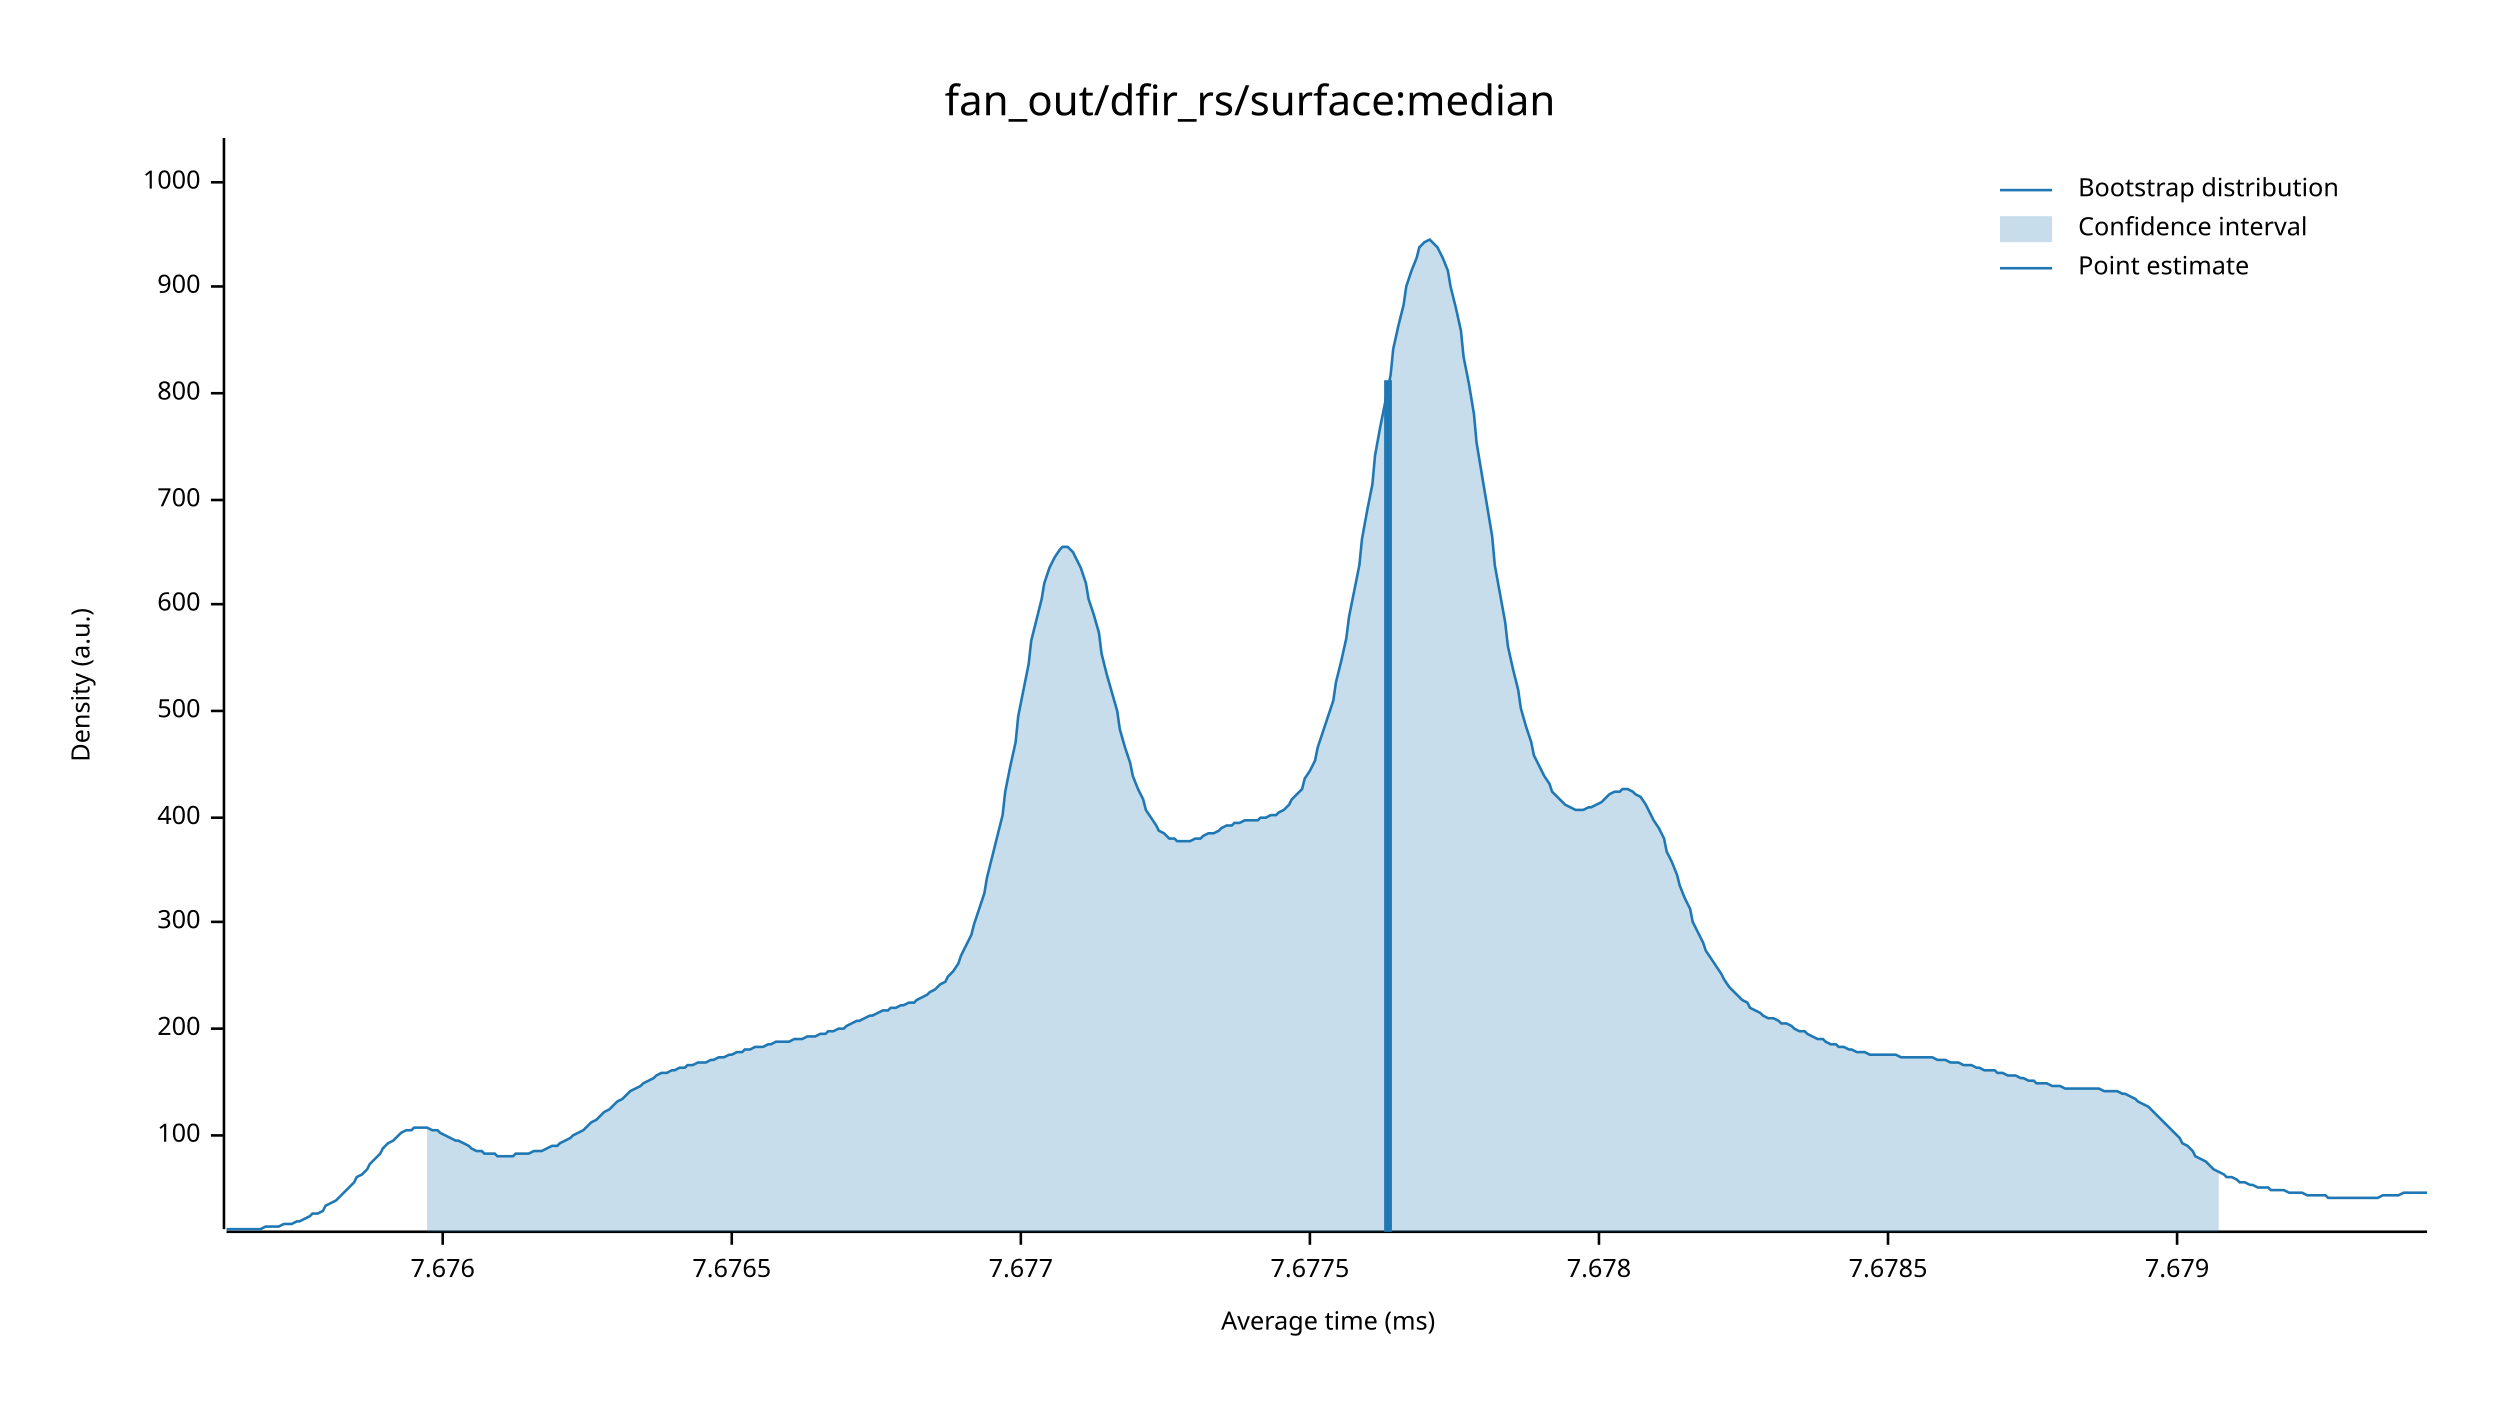
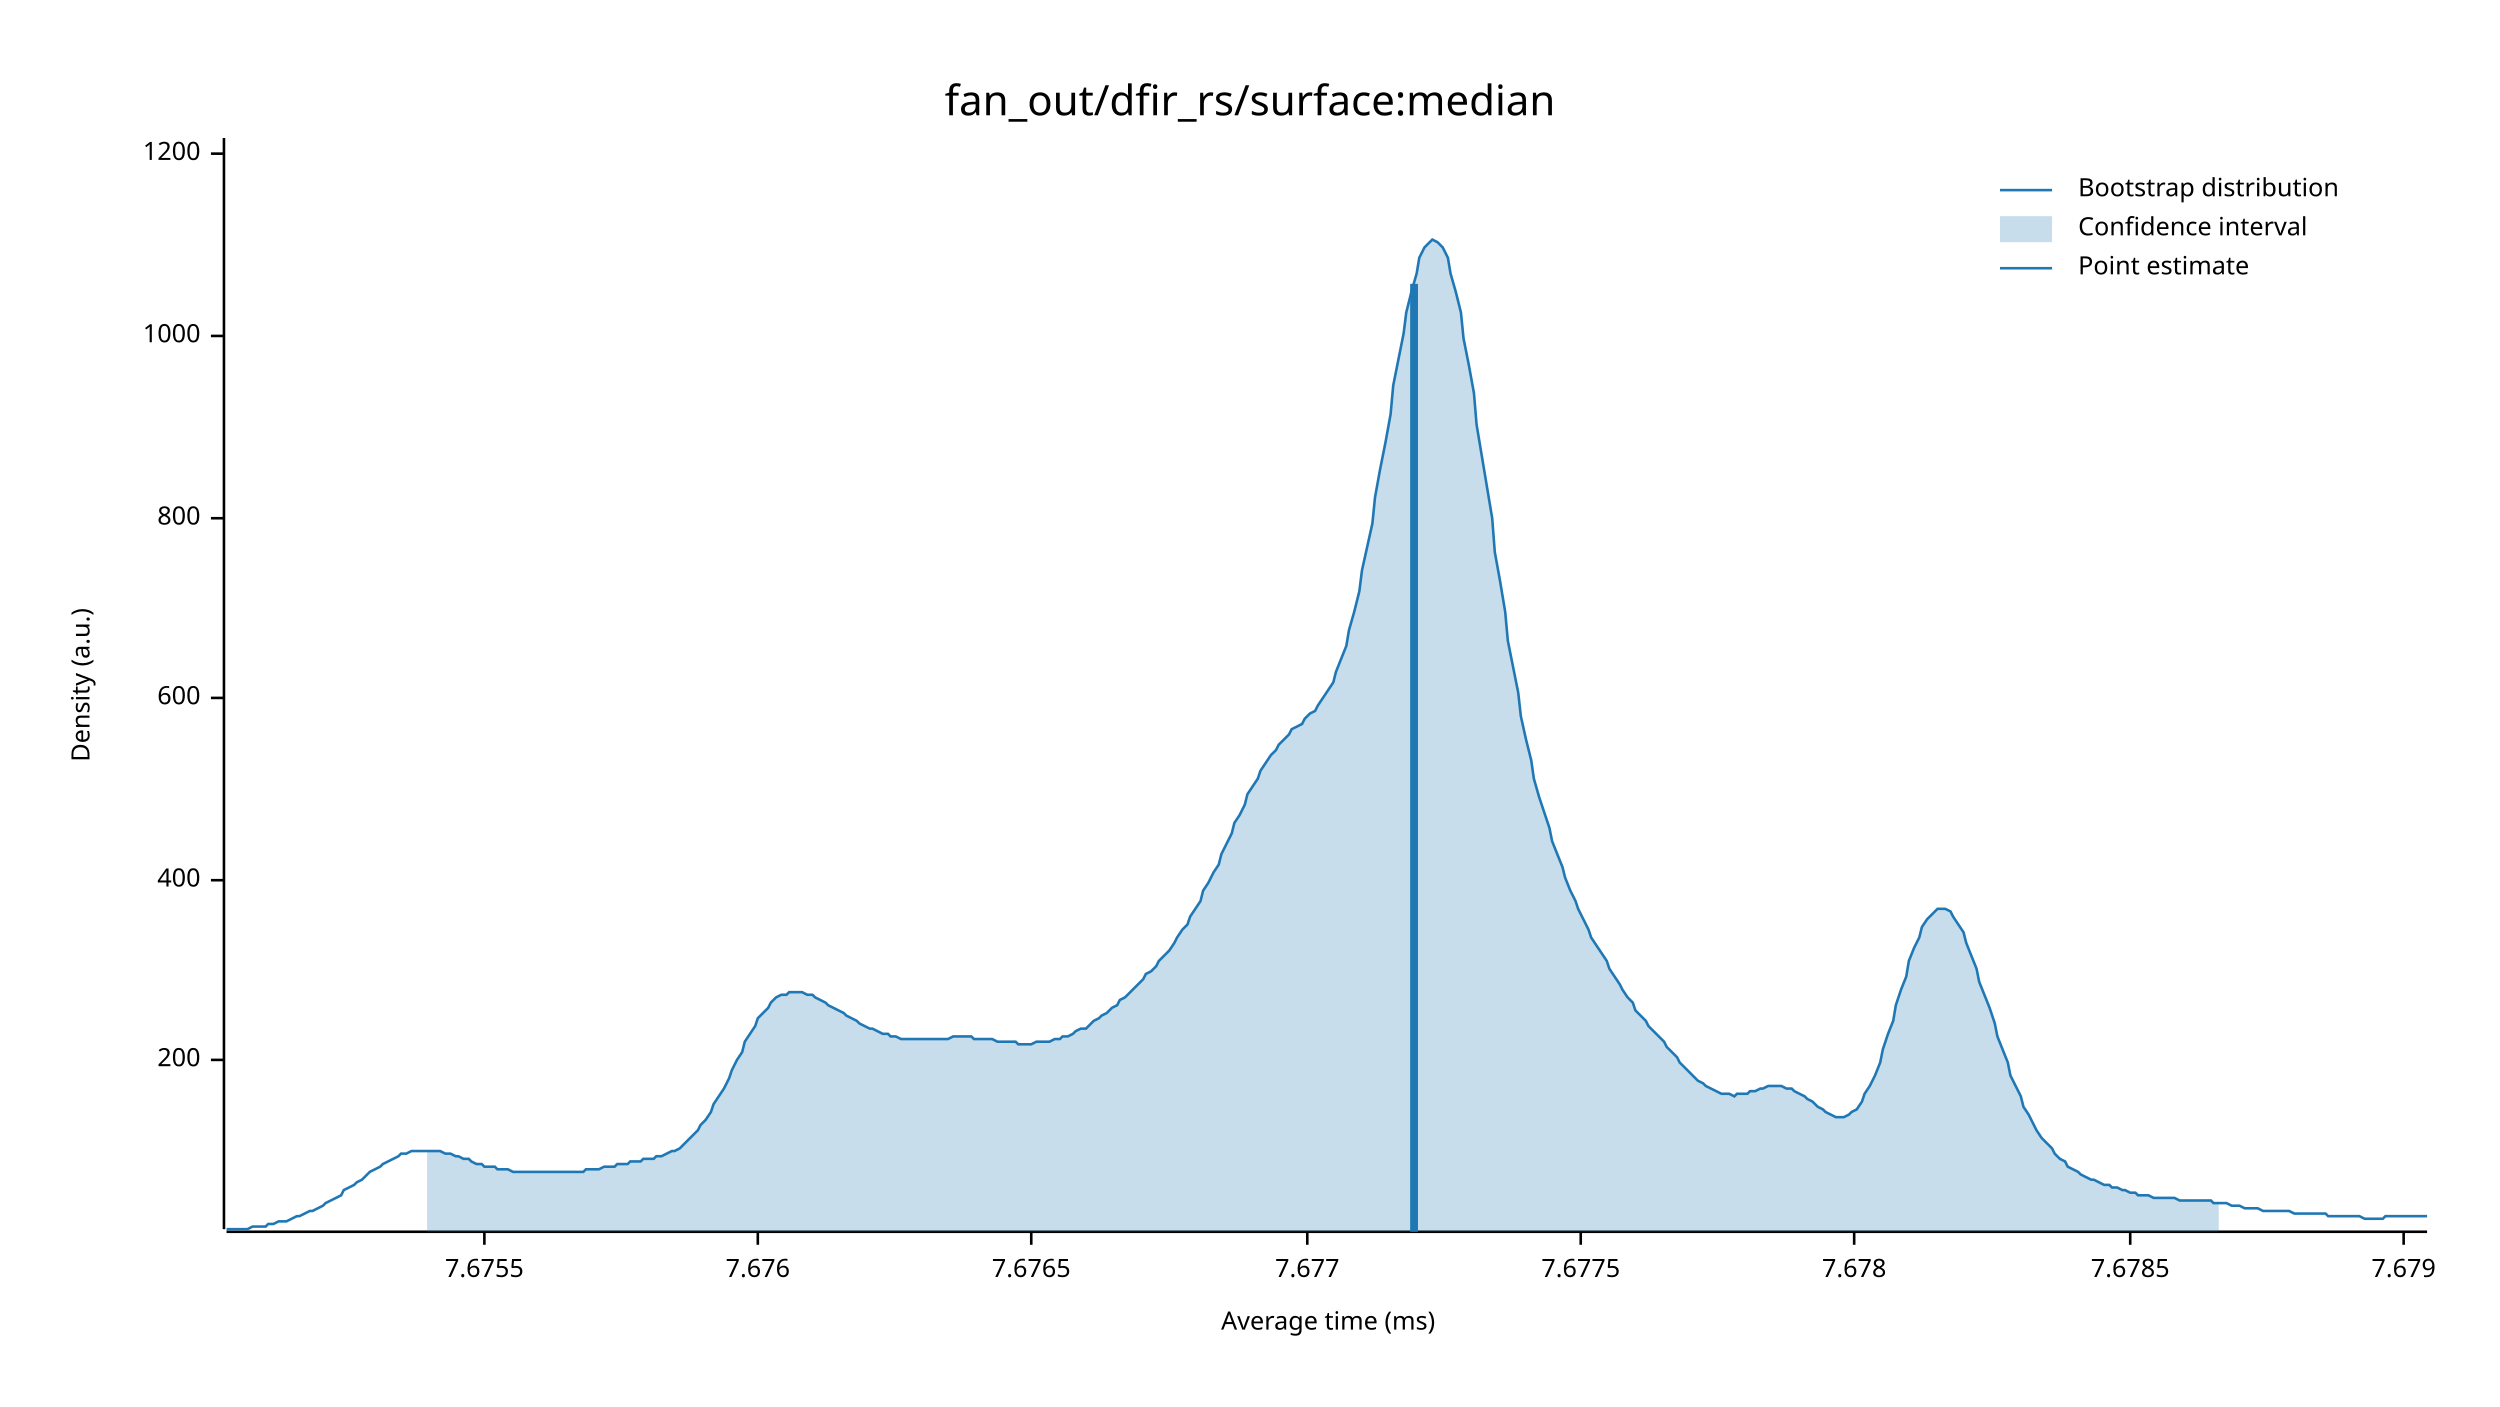
<svg xmlns="http://www.w3.org/2000/svg" width="960" height="540" viewBox="0 0 960 540">
  <text x="480" y="32" dy="0.76em" text-anchor="middle" font-family="sans-serif" font-size="16.129" opacity="1" fill="#000000">
fan_out/dfir_rs/surface:median
</text>
  <text x="27" y="263" dy="0.76em" text-anchor="middle" font-family="sans-serif" font-size="9.677" opacity="1" fill="#000000" transform="rotate(270, 27, 263)">
Density (a.u.)
</text>
  <text x="510" y="513" dy="-0.5ex" text-anchor="middle" font-family="sans-serif" font-size="9.677" opacity="1" fill="#000000">
Average time (ms)
</text>
  <polyline fill="none" opacity="1" stroke="#000000" stroke-width="1" points="86,53 86,472 " />
-   <text x="77" y="436" dy="0.5ex" text-anchor="end" font-family="sans-serif" font-size="9.677" opacity="1" fill="#000000">
- 100
- </text>
-   <polyline fill="none" opacity="1" stroke="#000000" stroke-width="1" points="81,436 86,436 " />
-   <text x="77" y="395" dy="0.5ex" text-anchor="end" font-family="sans-serif" font-size="9.677" opacity="1" fill="#000000">
+   <text x="77" y="407" dy="0.5ex" text-anchor="end" font-family="sans-serif" font-size="9.677" opacity="1" fill="#000000">
200
</text>
-   <polyline fill="none" opacity="1" stroke="#000000" stroke-width="1" points="81,395 86,395 " />
-   <text x="77" y="354" dy="0.5ex" text-anchor="end" font-family="sans-serif" font-size="9.677" opacity="1" fill="#000000">
- 300
- </text>
-   <polyline fill="none" opacity="1" stroke="#000000" stroke-width="1" points="81,354 86,354 " />
-   <text x="77" y="314" dy="0.5ex" text-anchor="end" font-family="sans-serif" font-size="9.677" opacity="1" fill="#000000">
+   <polyline fill="none" opacity="1" stroke="#000000" stroke-width="1" points="81,407 86,407 " />
+   <text x="77" y="338" dy="0.5ex" text-anchor="end" font-family="sans-serif" font-size="9.677" opacity="1" fill="#000000">
400
</text>
-   <polyline fill="none" opacity="1" stroke="#000000" stroke-width="1" points="81,314 86,314 " />
-   <text x="77" y="273" dy="0.5ex" text-anchor="end" font-family="sans-serif" font-size="9.677" opacity="1" fill="#000000">
- 500
- </text>
-   <polyline fill="none" opacity="1" stroke="#000000" stroke-width="1" points="81,273 86,273 " />
-   <text x="77" y="232" dy="0.5ex" text-anchor="end" font-family="sans-serif" font-size="9.677" opacity="1" fill="#000000">
+   <polyline fill="none" opacity="1" stroke="#000000" stroke-width="1" points="81,338 86,338 " />
+   <text x="77" y="268" dy="0.5ex" text-anchor="end" font-family="sans-serif" font-size="9.677" opacity="1" fill="#000000">
600
</text>
-   <polyline fill="none" opacity="1" stroke="#000000" stroke-width="1" points="81,232 86,232 " />
-   <text x="77" y="192" dy="0.5ex" text-anchor="end" font-family="sans-serif" font-size="9.677" opacity="1" fill="#000000">
- 700
- </text>
-   <polyline fill="none" opacity="1" stroke="#000000" stroke-width="1" points="81,192 86,192 " />
-   <text x="77" y="151" dy="0.5ex" text-anchor="end" font-family="sans-serif" font-size="9.677" opacity="1" fill="#000000">
+   <polyline fill="none" opacity="1" stroke="#000000" stroke-width="1" points="81,268 86,268 " />
+   <text x="77" y="199" dy="0.5ex" text-anchor="end" font-family="sans-serif" font-size="9.677" opacity="1" fill="#000000">
800
</text>
-   <polyline fill="none" opacity="1" stroke="#000000" stroke-width="1" points="81,151 86,151 " />
-   <text x="77" y="110" dy="0.5ex" text-anchor="end" font-family="sans-serif" font-size="9.677" opacity="1" fill="#000000">
- 900
- </text>
-   <polyline fill="none" opacity="1" stroke="#000000" stroke-width="1" points="81,110 86,110 " />
-   <text x="77" y="70" dy="0.5ex" text-anchor="end" font-family="sans-serif" font-size="9.677" opacity="1" fill="#000000">
+   <polyline fill="none" opacity="1" stroke="#000000" stroke-width="1" points="81,199 86,199 " />
+   <text x="77" y="129" dy="0.5ex" text-anchor="end" font-family="sans-serif" font-size="9.677" opacity="1" fill="#000000">
1000
</text>
-   <polyline fill="none" opacity="1" stroke="#000000" stroke-width="1" points="81,70 86,70 " />
+   <polyline fill="none" opacity="1" stroke="#000000" stroke-width="1" points="81,129 86,129 " />
+   <text x="77" y="59" dy="0.5ex" text-anchor="end" font-family="sans-serif" font-size="9.677" opacity="1" fill="#000000">
+ 1200
+ </text>
+   <polyline fill="none" opacity="1" stroke="#000000" stroke-width="1" points="81,59 86,59 " />
  <polyline fill="none" opacity="1" stroke="#000000" stroke-width="1" points="87,473 932,473 " />
-   <text x="170" y="483" dy="0.76em" text-anchor="middle" font-family="sans-serif" font-size="9.677" opacity="1" fill="#000000">
+   <text x="186" y="483" dy="0.76em" text-anchor="middle" font-family="sans-serif" font-size="9.677" opacity="1" fill="#000000">
+ 7.6755
+ </text>
+   <polyline fill="none" opacity="1" stroke="#000000" stroke-width="1" points="186,473 186,478 " />
+   <text x="291" y="483" dy="0.76em" text-anchor="middle" font-family="sans-serif" font-size="9.677" opacity="1" fill="#000000">
7.676
</text>
-   <polyline fill="none" opacity="1" stroke="#000000" stroke-width="1" points="170,473 170,478 " />
-   <text x="281" y="483" dy="0.76em" text-anchor="middle" font-family="sans-serif" font-size="9.677" opacity="1" fill="#000000">
+   <polyline fill="none" opacity="1" stroke="#000000" stroke-width="1" points="291,473 291,478 " />
+   <text x="396" y="483" dy="0.76em" text-anchor="middle" font-family="sans-serif" font-size="9.677" opacity="1" fill="#000000">
7.6765
</text>
-   <polyline fill="none" opacity="1" stroke="#000000" stroke-width="1" points="281,473 281,478 " />
-   <text x="392" y="483" dy="0.76em" text-anchor="middle" font-family="sans-serif" font-size="9.677" opacity="1" fill="#000000">
+   <polyline fill="none" opacity="1" stroke="#000000" stroke-width="1" points="396,473 396,478 " />
+   <text x="502" y="483" dy="0.76em" text-anchor="middle" font-family="sans-serif" font-size="9.677" opacity="1" fill="#000000">
7.677
</text>
-   <polyline fill="none" opacity="1" stroke="#000000" stroke-width="1" points="392,473 392,478 " />
-   <text x="503" y="483" dy="0.76em" text-anchor="middle" font-family="sans-serif" font-size="9.677" opacity="1" fill="#000000">
+   <polyline fill="none" opacity="1" stroke="#000000" stroke-width="1" points="502,473 502,478 " />
+   <text x="607" y="483" dy="0.76em" text-anchor="middle" font-family="sans-serif" font-size="9.677" opacity="1" fill="#000000">
7.6775
</text>
-   <polyline fill="none" opacity="1" stroke="#000000" stroke-width="1" points="503,473 503,478 " />
-   <text x="614" y="483" dy="0.76em" text-anchor="middle" font-family="sans-serif" font-size="9.677" opacity="1" fill="#000000">
+   <polyline fill="none" opacity="1" stroke="#000000" stroke-width="1" points="607,473 607,478 " />
+   <text x="712" y="483" dy="0.76em" text-anchor="middle" font-family="sans-serif" font-size="9.677" opacity="1" fill="#000000">
7.678
</text>
-   <polyline fill="none" opacity="1" stroke="#000000" stroke-width="1" points="614,473 614,478 " />
-   <text x="725" y="483" dy="0.76em" text-anchor="middle" font-family="sans-serif" font-size="9.677" opacity="1" fill="#000000">
+   <polyline fill="none" opacity="1" stroke="#000000" stroke-width="1" points="712,473 712,478 " />
+   <text x="818" y="483" dy="0.76em" text-anchor="middle" font-family="sans-serif" font-size="9.677" opacity="1" fill="#000000">
7.6785
</text>
-   <polyline fill="none" opacity="1" stroke="#000000" stroke-width="1" points="725,473 725,478 " />
-   <text x="836" y="483" dy="0.76em" text-anchor="middle" font-family="sans-serif" font-size="9.677" opacity="1" fill="#000000">
+   <polyline fill="none" opacity="1" stroke="#000000" stroke-width="1" points="818,473 818,478 " />
+   <text x="923" y="483" dy="0.76em" text-anchor="middle" font-family="sans-serif" font-size="9.677" opacity="1" fill="#000000">
7.679
</text>
-   <polyline fill="none" opacity="1" stroke="#000000" stroke-width="1" points="836,473 836,478 " />
-   <polyline fill="none" opacity="1" stroke="#1F78B4" stroke-width="1" points="87,472 88,472 90,472 92,472 93,472 95,472 97,472 98,472 100,472 102,471 103,471 105,471 107,471 109,470 110,470 112,470 114,469 115,469 117,468 119,467 120,466 122,466 124,465 125,463 127,462 129,461 131,459 132,458 134,456 136,454 137,452 139,451 141,449 142,447 144,445 146,443 147,441 149,439 151,438 153,436 154,435 156,434 158,434 159,433 161,433 163,433 164,433 166,434 168,434 169,435 171,436 173,437 175,438 176,438 178,439 180,440 181,441 183,442 185,442 186,443 188,443 190,443 191,444 193,444 195,444 197,444 198,443 200,443 202,443 203,443 205,442 207,442 208,442 210,441 212,440 214,440 215,439 217,438 219,437 220,436 222,435 224,434 225,433 227,431 229,430 230,429 232,427 234,426 236,424 237,423 239,422 241,420 242,419 244,418 246,417 247,416 249,415 251,414 252,413 254,412 256,412 258,411 259,411 261,410 263,410 264,409 266,409 268,408 269,408 271,408 273,407 274,407 276,406 278,406 280,405 281,405 283,404 285,404 286,403 288,403 290,402 291,402 293,402 295,401 296,401 298,400 300,400 302,400 303,400 305,399 307,399 308,399 310,398 312,398 313,398 315,397 317,397 318,396 320,396 322,395 324,395 325,394 327,393 329,392 330,392 332,391 334,390 335,390 337,389 339,388 341,388 342,387 344,387 346,386 347,386 349,385 351,385 352,384 354,383 356,382 357,381 359,380 361,378 363,377 364,375 366,373 368,370 369,367 371,363 373,359 374,355 376,349 378,343 379,337 381,329 383,321 385,313 386,304 388,294 390,285 391,275 393,265 395,255 396,246 398,238 400,230 401,224 403,218 405,214 407,211 408,210 410,210 412,212 413,214 415,218 417,224 418,230 420,236 422,243 423,251 425,259 427,266 429,273 430,280 432,287 434,293 435,298 437,303 439,307 440,311 442,314 444,317 445,319 447,320 449,322 451,322 452,323 454,323 456,323 457,323 459,322 461,322 462,321 464,320 466,320 468,319 469,318 471,317 473,317 474,316 476,316 478,315 479,315 481,315 483,315 484,314 486,314 488,313 490,313 491,312 493,311 495,309 496,307 498,305 500,303 501,299 503,296 505,292 506,287 508,281 510,275 512,269 513,262 515,254 517,245 518,237 520,227 522,217 523,207 525,196 527,186 528,175 530,164 532,154 534,144 535,134 537,125 539,117 540,110 542,104 544,99 545,95 547,93 549,92 550,93 552,95 554,99 556,104 557,110 559,118 561,127 562,137 564,147 566,159 567,170 569,182 571,194 573,206 574,217 576,228 578,239 579,248 581,257 583,265 584,272 586,279 588,285 589,290 591,294 593,298 595,301 596,304 598,306 600,308 601,309 603,310 605,311 606,311 608,311 610,310 611,310 613,309 615,308 617,306 618,305 620,304 622,304 623,303 625,303 627,304 628,305 630,306 632,309 633,311 635,315 637,318 639,322 640,327 642,331 644,336 645,340 647,345 649,349 650,354 652,358 654,362 655,365 657,368 659,371 661,374 662,376 664,379 666,381 667,382 669,384 671,385 672,387 674,388 676,389 677,390 679,391 681,391 683,392 684,393 686,393 688,394 689,395 691,396 693,396 694,397 696,398 698,399 700,399 701,400 703,401 705,401 706,402 708,402 710,403 711,403 713,404 715,404 716,404 718,405 720,405 722,405 723,405 725,405 727,405 728,405 730,406 732,406 733,406 735,406 737,406 738,406 740,406 742,406 744,407 745,407 747,407 749,408 750,408 752,408 754,409 755,409 757,409 759,410 760,410 762,411 764,411 766,411 767,412 769,412 771,413 772,413 774,413 776,414 777,414 779,415 781,415 782,416 784,416 786,416 788,417 789,417 791,417 793,418 794,418 796,418 798,418 799,418 801,418 803,418 804,418 806,418 808,419 810,419 811,419 813,419 815,420 816,420 818,421 820,422 821,423 823,424 825,425 827,427 828,428 830,430 832,432 833,433 835,435 837,437 838,439 840,440 842,442 843,444 845,445 847,446 849,448 850,449 852,450 854,451 855,452 857,452 859,453 860,454 862,454 864,455 865,455 867,456 869,456 871,456 872,457 874,457 876,457 877,457 879,458 881,458 882,458 884,458 886,459 887,459 889,459 891,459 893,459 894,460 896,460 898,460 899,460 901,460 903,460 904,460 906,460 908,460 909,460 911,460 913,460 915,459 916,459 918,459 920,459 921,459 923,458 925,458 926,458 928,458 930,458 932,458 " />
-   <polygon opacity="0.25" fill="#1F78B4" points="164,433 166,434 168,434 169,435 171,436 173,437 175,438 176,438 178,439 180,440 181,441 183,442 185,442 186,443 188,443 190,443 191,444 193,444 195,444 197,444 198,443 200,443 202,443 203,443 205,442 207,442 208,442 210,441 212,440 214,440 215,439 217,438 219,437 220,436 222,435 224,434 225,433 227,431 229,430 230,429 232,427 234,426 236,424 237,423 239,422 241,420 242,419 244,418 246,417 247,416 249,415 251,414 252,413 254,412 256,412 258,411 259,411 261,410 263,410 264,409 266,409 268,408 269,408 271,408 273,407 274,407 276,406 278,406 280,405 281,405 283,404 285,404 286,403 288,403 290,402 291,402 293,402 295,401 296,401 298,400 300,400 302,400 303,400 305,399 307,399 308,399 310,398 312,398 313,398 315,397 317,397 318,396 320,396 322,395 324,395 325,394 327,393 329,392 330,392 332,391 334,390 335,390 337,389 339,388 341,388 342,387 344,387 346,386 347,386 349,385 351,385 352,384 354,383 356,382 357,381 359,380 361,378 363,377 364,375 366,373 368,370 369,367 371,363 373,359 374,355 376,349 378,343 379,337 381,329 383,321 385,313 386,304 388,294 390,285 391,275 393,265 395,255 396,246 398,238 400,230 401,224 403,218 405,214 407,211 408,210 410,210 412,212 413,214 415,218 417,224 418,230 420,236 422,243 423,251 425,259 427,266 429,273 430,280 432,287 434,293 435,298 437,303 439,307 440,311 442,314 444,317 445,319 447,320 449,322 451,322 452,323 454,323 456,323 457,323 459,322 461,322 462,321 464,320 466,320 468,319 469,318 471,317 473,317 474,316 476,316 478,315 479,315 481,315 483,315 484,314 486,314 488,313 490,313 491,312 493,311 495,309 496,307 498,305 500,303 501,299 503,296 505,292 506,287 508,281 510,275 512,269 513,262 515,254 517,245 518,237 520,227 522,217 523,207 525,196 527,186 528,175 530,164 532,154 534,144 535,134 537,125 539,117 540,110 542,104 544,99 545,95 547,93 549,92 550,93 552,95 554,99 556,104 557,110 559,118 561,127 562,137 564,147 566,159 567,170 569,182 571,194 573,206 574,217 576,228 578,239 579,248 581,257 583,265 584,272 586,279 588,285 589,290 591,294 593,298 595,301 596,304 598,306 600,308 601,309 603,310 605,311 606,311 608,311 610,310 611,310 613,309 615,308 617,306 618,305 620,304 622,304 623,303 625,303 627,304 628,305 630,306 632,309 633,311 635,315 637,318 639,322 640,327 642,331 644,336 645,340 647,345 649,349 650,354 652,358 654,362 655,365 657,368 659,371 661,374 662,376 664,379 666,381 667,382 669,384 671,385 672,387 674,388 676,389 677,390 679,391 681,391 683,392 684,393 686,393 688,394 689,395 691,396 693,396 694,397 696,398 698,399 700,399 701,400 703,401 705,401 706,402 708,402 710,403 711,403 713,404 715,404 716,404 718,405 720,405 722,405 723,405 725,405 727,405 728,405 730,406 732,406 733,406 735,406 737,406 738,406 740,406 742,406 744,407 745,407 747,407 749,408 750,408 752,408 754,409 755,409 757,409 759,410 760,410 762,411 764,411 766,411 767,412 769,412 771,413 772,413 774,413 776,414 777,414 779,415 781,415 782,416 784,416 786,416 788,417 789,417 791,417 793,418 794,418 796,418 798,418 799,418 801,418 803,418 804,418 806,418 808,419 810,419 811,419 813,419 815,420 816,420 818,421 820,422 821,423 823,424 825,425 827,427 828,428 830,430 832,432 833,433 835,435 837,437 838,439 840,440 842,442 843,444 845,445 847,446 849,448 850,449 852,450 852,473 164,473 " />
-   <polyline fill="none" opacity="1" stroke="#1F78B4" stroke-width="3" points="533,473 533,146 " />
+   <polyline fill="none" opacity="1" stroke="#000000" stroke-width="1" points="923,473 923,478 " />
+   <polyline fill="none" opacity="1" stroke="#1F78B4" stroke-width="1" points="87,472 88,472 90,472 92,472 93,472 95,472 97,471 98,471 100,471 102,471 103,470 105,470 107,469 109,469 110,469 112,468 114,467 115,467 117,466 119,465 120,465 122,464 124,463 125,462 127,461 129,460 131,459 132,457 134,456 136,455 137,454 139,453 141,451 142,450 144,449 146,448 147,447 149,446 151,445 153,444 154,443 156,443 158,442 159,442 161,442 163,442 164,442 166,442 168,442 169,442 171,443 173,443 175,444 176,444 178,445 180,445 181,446 183,447 185,447 186,448 188,448 190,448 191,449 193,449 195,449 197,450 198,450 200,450 202,450 203,450 205,450 207,450 208,450 210,450 212,450 214,450 215,450 217,450 219,450 220,450 222,450 224,450 225,449 227,449 229,449 230,449 232,448 234,448 236,448 237,447 239,447 241,447 242,446 244,446 246,446 247,445 249,445 251,445 252,444 254,444 256,443 258,442 259,442 261,441 263,439 264,438 266,436 268,434 269,432 271,430 273,427 274,424 276,421 278,418 280,414 281,411 283,407 285,404 286,400 288,397 290,394 291,391 293,389 295,387 296,385 298,383 300,382 302,382 303,381 305,381 307,381 308,381 310,382 312,382 313,383 315,384 317,385 318,386 320,387 322,388 324,389 325,390 327,391 329,392 330,393 332,394 334,395 335,395 337,396 339,397 341,397 342,398 344,398 346,399 347,399 349,399 351,399 352,399 354,399 356,399 357,399 359,399 361,399 363,399 364,399 366,398 368,398 369,398 371,398 373,398 374,399 376,399 378,399 379,399 381,399 383,400 385,400 386,400 388,400 390,400 391,401 393,401 395,401 396,401 398,400 400,400 401,400 403,400 405,399 407,399 408,398 410,398 412,397 413,396 415,395 417,395 418,394 420,392 422,391 423,390 425,389 427,387 429,386 430,384 432,383 434,381 435,380 437,378 439,376 440,374 442,373 444,371 445,369 447,367 449,365 451,362 452,360 454,357 456,355 457,352 459,349 461,346 462,342 464,339 466,335 468,332 469,328 471,324 473,320 474,316 476,313 478,309 479,305 481,302 483,299 484,296 486,293 488,290 490,288 491,286 493,284 495,282 496,280 498,279 500,278 501,276 503,274 505,273 506,271 508,268 510,265 512,262 513,258 515,253 517,248 518,242 520,235 522,227 523,219 525,210 527,201 528,191 530,180 532,170 534,159 535,148 537,138 539,128 540,120 542,112 544,105 545,99 547,95 549,93 550,92 552,93 554,95 556,99 557,105 559,112 561,120 562,130 564,140 566,151 567,163 569,175 571,187 573,199 574,212 576,223 578,235 579,246 581,256 583,266 584,275 586,284 588,292 589,299 591,306 593,312 595,318 596,323 598,328 600,333 601,337 603,342 605,346 606,349 608,353 610,357 611,360 613,363 615,366 617,369 618,372 620,375 622,378 623,380 625,383 627,385 628,388 630,390 632,392 633,394 635,396 637,398 639,400 640,402 642,404 644,406 645,408 647,410 649,412 650,413 652,415 654,416 655,417 657,418 659,419 661,420 662,420 664,420 666,421 667,420 669,420 671,420 672,419 674,419 676,418 677,418 679,417 681,417 683,417 684,417 686,418 688,418 689,419 691,420 693,421 694,422 696,423 698,425 700,426 701,427 703,428 705,429 706,429 708,429 710,428 711,427 713,426 715,423 716,420 718,417 720,413 722,408 723,403 725,397 727,392 728,386 730,380 732,375 733,369 735,364 737,360 738,356 740,353 742,351 744,349 745,349 747,349 749,350 750,352 752,355 754,358 755,362 757,367 759,372 760,377 762,382 764,387 766,393 767,398 769,403 771,408 772,413 774,417 776,421 777,425 779,428 781,432 782,434 784,437 786,439 788,441 789,443 791,445 793,446 794,448 796,449 798,450 799,451 801,452 803,453 804,453 806,454 808,455 810,455 811,456 813,456 815,457 816,457 818,458 820,458 821,459 823,459 825,459 827,460 828,460 830,460 832,460 833,460 835,460 837,461 838,461 840,461 842,461 843,461 845,461 847,461 849,461 850,462 852,462 854,462 855,462 857,463 859,463 860,463 862,464 864,464 865,464 867,464 869,465 871,465 872,465 874,465 876,465 877,465 879,465 881,466 882,466 884,466 886,466 887,466 889,466 891,466 893,466 894,467 896,467 898,467 899,467 901,467 903,467 904,467 906,467 908,468 909,468 911,468 913,468 915,468 916,467 918,467 920,467 921,467 923,467 925,467 926,467 928,467 930,467 932,467 " />
+   <polygon opacity="0.25" fill="#1F78B4" points="164,442 166,442 168,442 169,442 171,443 173,443 175,444 176,444 178,445 180,445 181,446 183,447 185,447 186,448 188,448 190,448 191,449 193,449 195,449 197,450 198,450 200,450 202,450 203,450 205,450 207,450 208,450 210,450 212,450 214,450 215,450 217,450 219,450 220,450 222,450 224,450 225,449 227,449 229,449 230,449 232,448 234,448 236,448 237,447 239,447 241,447 242,446 244,446 246,446 247,445 249,445 251,445 252,444 254,444 256,443 258,442 259,442 261,441 263,439 264,438 266,436 268,434 269,432 271,430 273,427 274,424 276,421 278,418 280,414 281,411 283,407 285,404 286,400 288,397 290,394 291,391 293,389 295,387 296,385 298,383 300,382 302,382 303,381 305,381 307,381 308,381 310,382 312,382 313,383 315,384 317,385 318,386 320,387 322,388 324,389 325,390 327,391 329,392 330,393 332,394 334,395 335,395 337,396 339,397 341,397 342,398 344,398 346,399 347,399 349,399 351,399 352,399 354,399 356,399 357,399 359,399 361,399 363,399 364,399 366,398 368,398 369,398 371,398 373,398 374,399 376,399 378,399 379,399 381,399 383,400 385,400 386,400 388,400 390,400 391,401 393,401 395,401 396,401 398,400 400,400 401,400 403,400 405,399 407,399 408,398 410,398 412,397 413,396 415,395 417,395 418,394 420,392 422,391 423,390 425,389 427,387 429,386 430,384 432,383 434,381 435,380 437,378 439,376 440,374 442,373 444,371 445,369 447,367 449,365 451,362 452,360 454,357 456,355 457,352 459,349 461,346 462,342 464,339 466,335 468,332 469,328 471,324 473,320 474,316 476,313 478,309 479,305 481,302 483,299 484,296 486,293 488,290 490,288 491,286 493,284 495,282 496,280 498,279 500,278 501,276 503,274 505,273 506,271 508,268 510,265 512,262 513,258 515,253 517,248 518,242 520,235 522,227 523,219 525,210 527,201 528,191 530,180 532,170 534,159 535,148 537,138 539,128 540,120 542,112 544,105 545,99 547,95 549,93 550,92 552,93 554,95 556,99 557,105 559,112 561,120 562,130 564,140 566,151 567,163 569,175 571,187 573,199 574,212 576,223 578,235 579,246 581,256 583,266 584,275 586,284 588,292 589,299 591,306 593,312 595,318 596,323 598,328 600,333 601,337 603,342 605,346 606,349 608,353 610,357 611,360 613,363 615,366 617,369 618,372 620,375 622,378 623,380 625,383 627,385 628,388 630,390 632,392 633,394 635,396 637,398 639,400 640,402 642,404 644,406 645,408 647,410 649,412 650,413 652,415 654,416 655,417 657,418 659,419 661,420 662,420 664,420 666,421 667,420 669,420 671,420 672,419 674,419 676,418 677,418 679,417 681,417 683,417 684,417 686,418 688,418 689,419 691,420 693,421 694,422 696,423 698,425 700,426 701,427 703,428 705,429 706,429 708,429 710,428 711,427 713,426 715,423 716,420 718,417 720,413 722,408 723,403 725,397 727,392 728,386 730,380 732,375 733,369 735,364 737,360 738,356 740,353 742,351 744,349 745,349 747,349 749,350 750,352 752,355 754,358 755,362 757,367 759,372 760,377 762,382 764,387 766,393 767,398 769,403 771,408 772,413 774,417 776,421 777,425 779,428 781,432 782,434 784,437 786,439 788,441 789,443 791,445 793,446 794,448 796,449 798,450 799,451 801,452 803,453 804,453 806,454 808,455 810,455 811,456 813,456 815,457 816,457 818,458 820,458 821,459 823,459 825,459 827,460 828,460 830,460 832,460 833,460 835,460 837,461 838,461 840,461 842,461 843,461 845,461 847,461 849,461 850,462 852,462 852,473 164,473 " />
+   <polyline fill="none" opacity="1" stroke="#1F78B4" stroke-width="3" points="543,473 543,109 " />
  <text x="798" y="68" dy="0.76em" text-anchor="start" font-family="sans-serif" font-size="9.677" opacity="1" fill="#000000">
Bootstrap distribution
</text>
  <text x="798" y="83" dy="0.76em" text-anchor="start" font-family="sans-serif" font-size="9.677" opacity="1" fill="#000000">
Confidence interval
</text>
  <text x="798" y="98" dy="0.76em" text-anchor="start" font-family="sans-serif" font-size="9.677" opacity="1" fill="#000000">
Point estimate
</text>
  <polyline fill="none" opacity="1" stroke="#1F78B4" stroke-width="1" points="768,73 788,73 " />
  <rect x="768" y="83" width="20" height="10" opacity="0.25" fill="#1F78B4" stroke="none" />
  <polyline fill="none" opacity="1" stroke="#1F78B4" stroke-width="1" points="768,103 788,103 " />
</svg>
